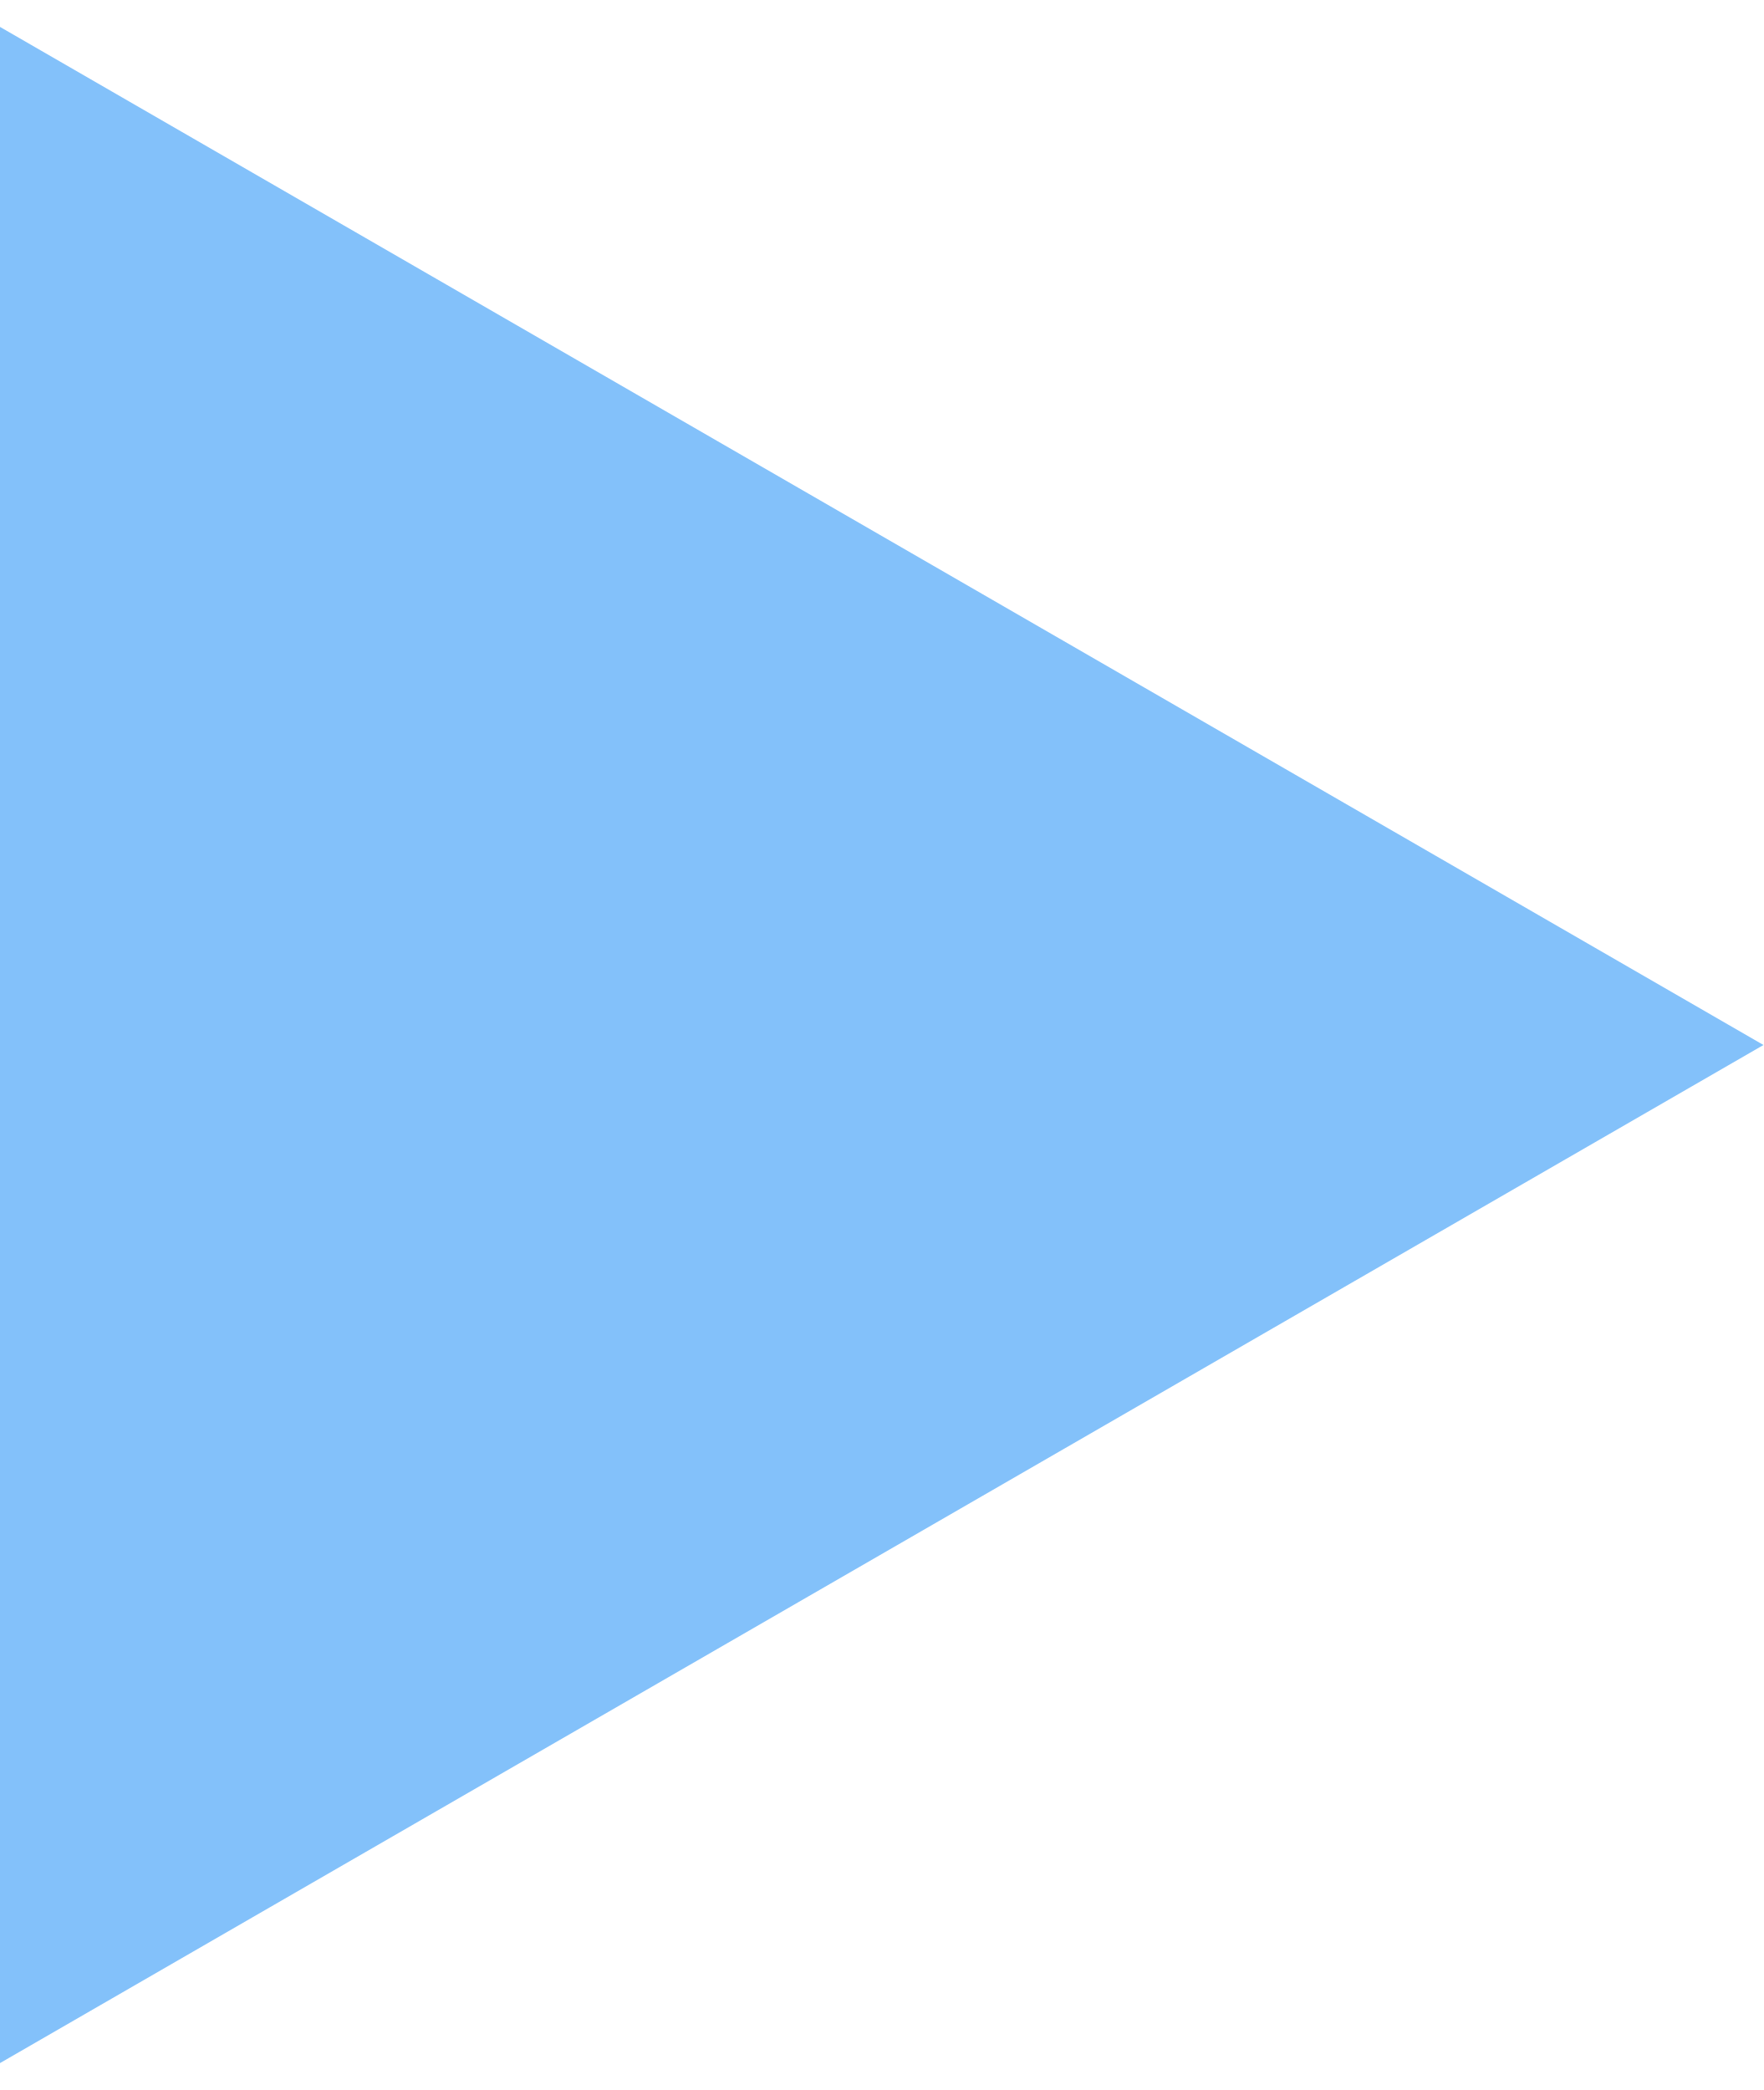
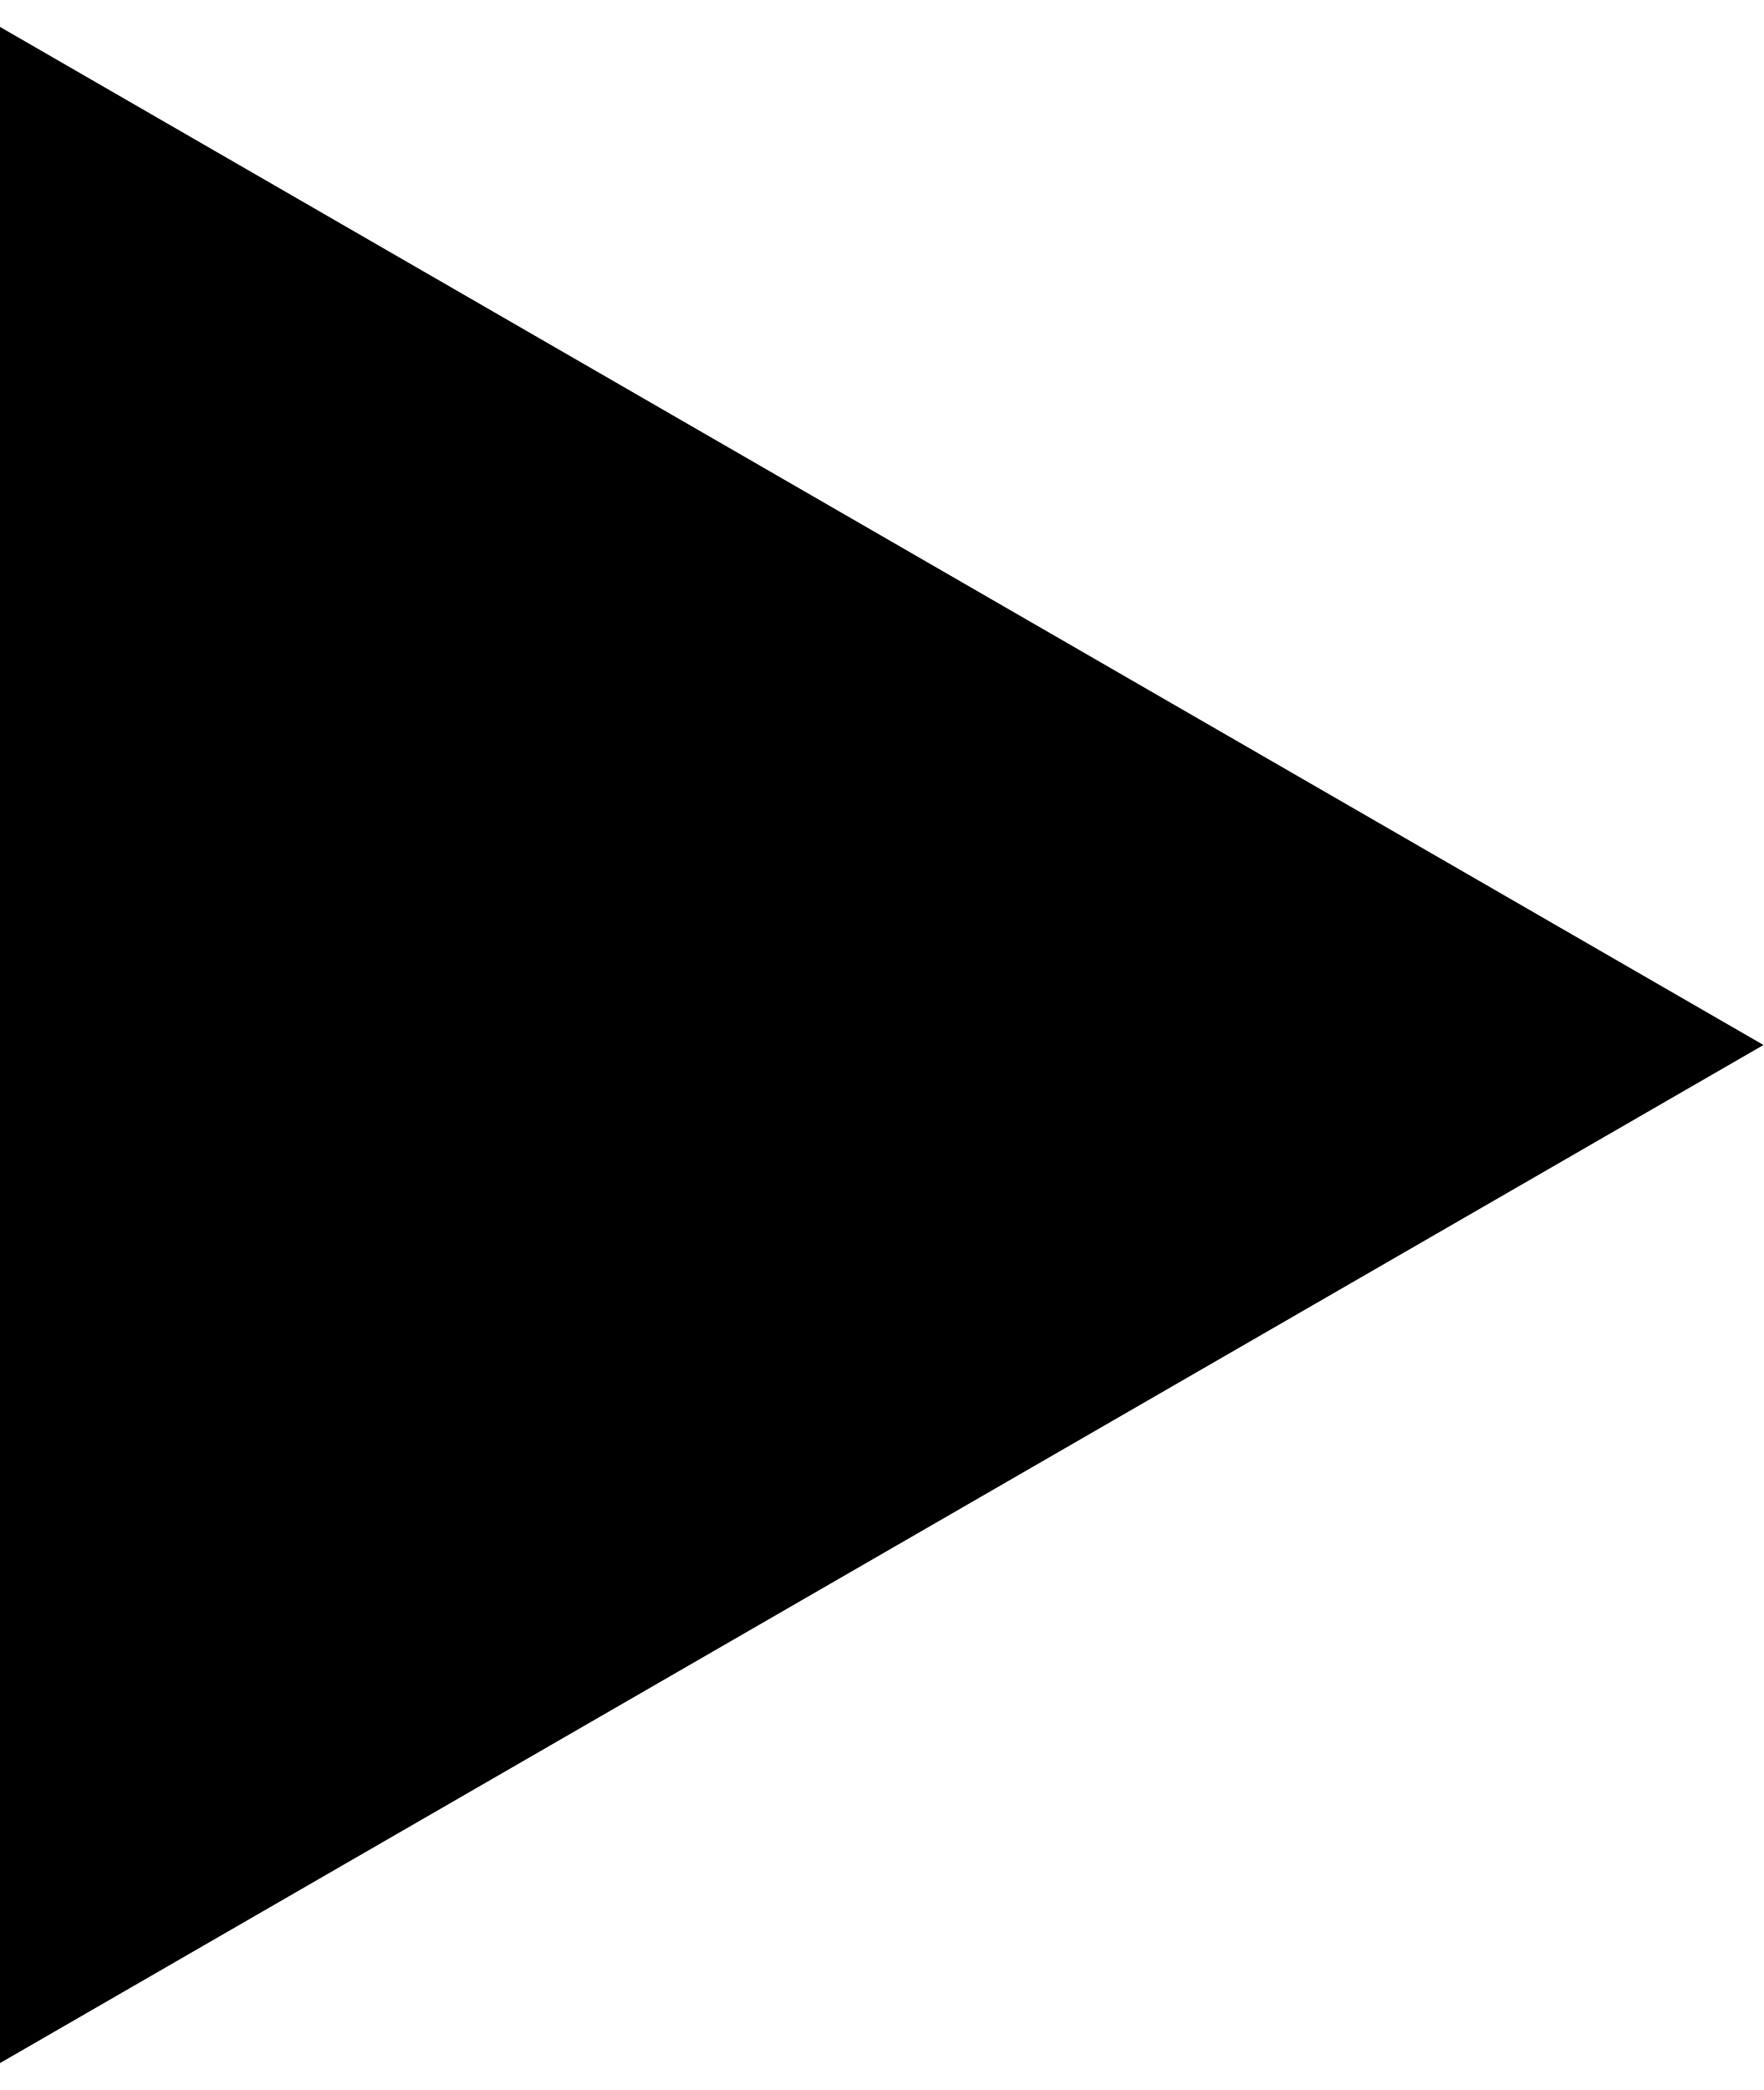
- <svg xmlns="http://www.w3.org/2000/svg" width="27" height="32" viewBox="0 0 27 32" fill="none">
-   <path d="M27 16L-1.4682e-06 31.588L-1.05412e-07 0.412L27 16Z" fill="#83C1FA" />
+ <svg xmlns="http://www.w3.org/2000/svg" width="27" height="32" viewBox="0 0 27 32">
+   <path d="M27 16L-1.4682e-06 31.588L-1.05412e-07 0.412L27 16Z" />
</svg>
